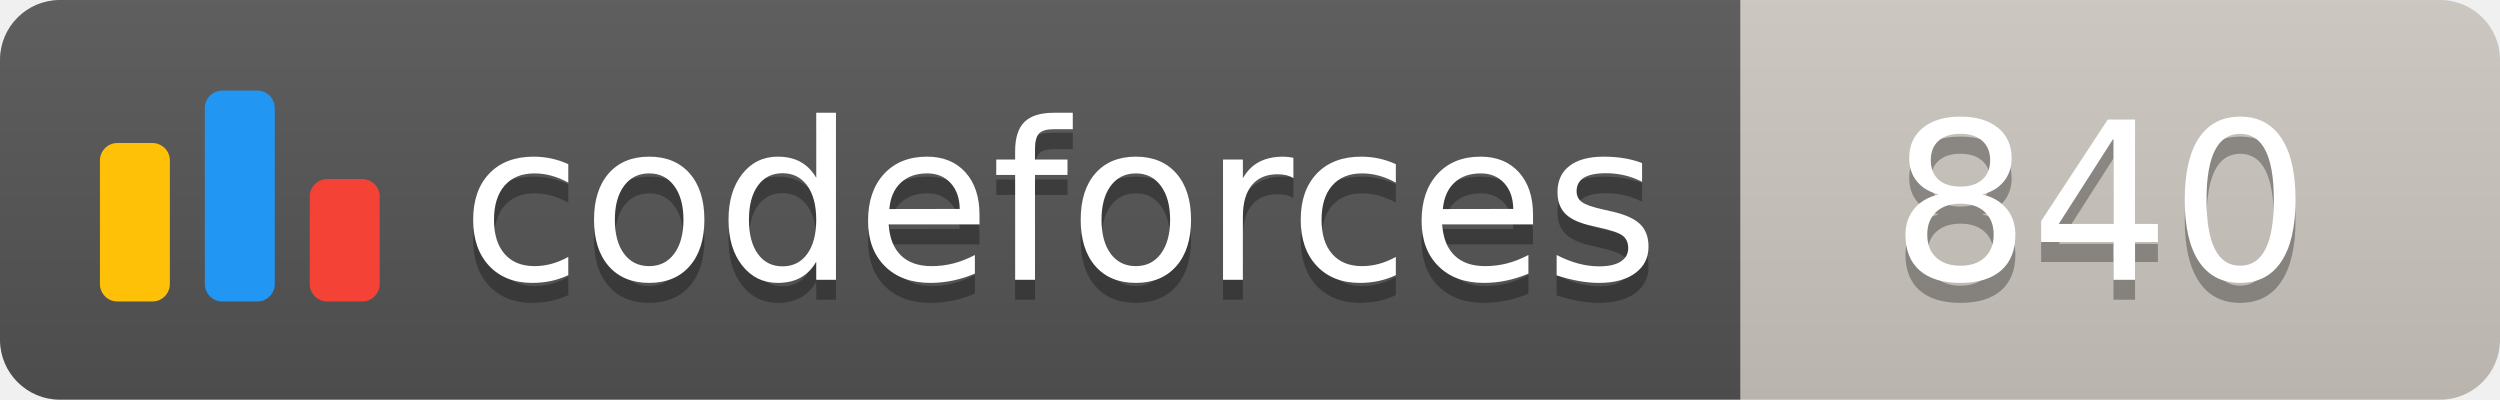
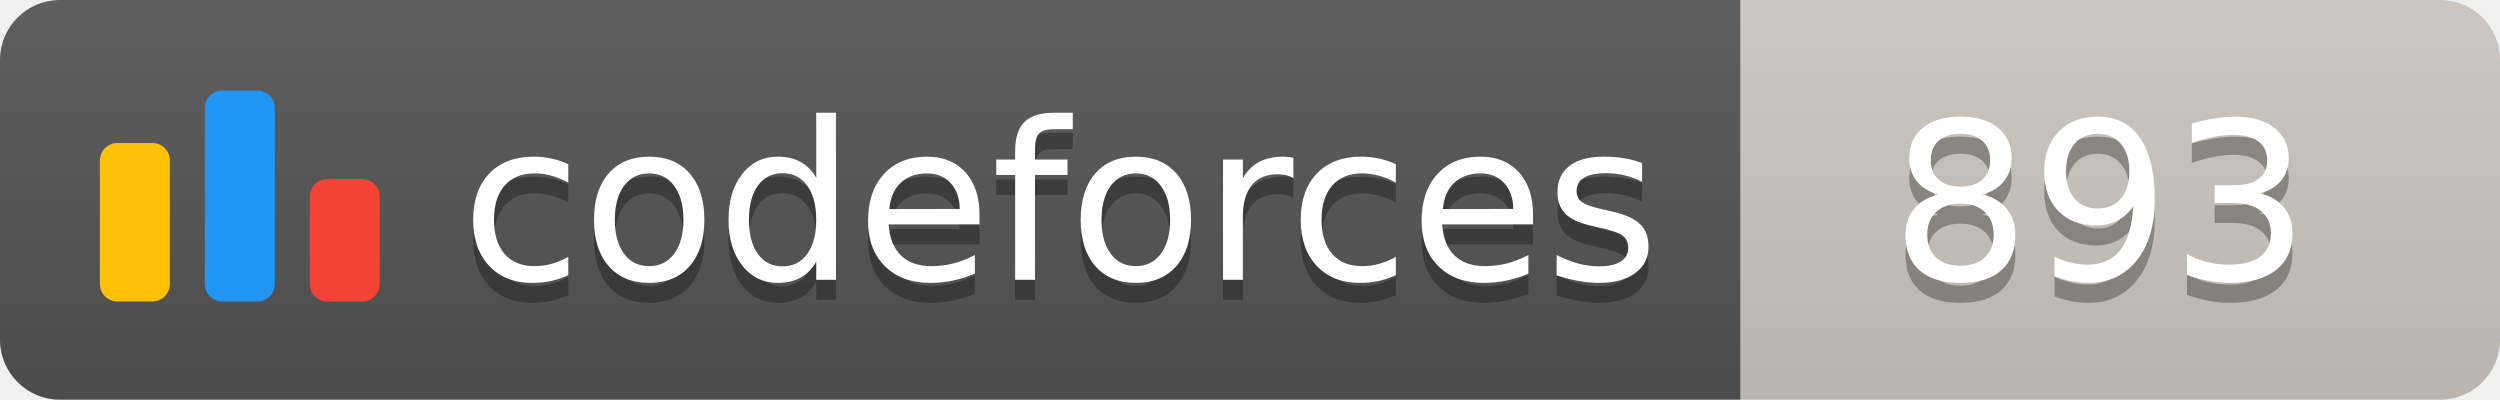
<svg xmlns="http://www.w3.org/2000/svg" width="125.1" height="20">
  <linearGradient id="smooth" x2="0" y2="100%">
    <stop offset="0" stop-color="#bbb" stop-opacity=".1" />
    <stop offset="1" stop-opacity=".1" />
  </linearGradient>
  <clipPath id="round">
    <rect width="125.1" height="20" rx="3" fill="#fff" />
  </clipPath>
  <g clip-path="url(#round)">
    <rect width="87.1" height="20" fill="#555" />
    <rect x="87.1" width="38.0" height="20" fill="#cec8c1" />
    <rect width="125.1" height="20" fill="url(#smooth)" />
  </g>
  <g fill="#fff" text-anchor="middle" font-family="DejaVu Sans,Verdana,Geneva,sans-serif" font-size="110">
    <svg x="5" y="3" class="logo" width="14" height="14" viewBox="0 0 32 25" fill="none">
      <rect y="6" width="8" height="18.125" rx="2" fill="#FFC107" />
      <rect x="24" y="10.125" width="8" height="14" rx="2" fill="#F44336" />
      <rect x="12" width="8" height="24.125" rx="2" fill="#2196F3" />
    </svg>
    <text x="530.5" y="150" fill="#010101" fill-opacity=".3" transform="scale(0.1)" textLength="601.0" lengthAdjust="spacing">codeforces
        </text>
    <text x="530.5" y="140" transform="scale(0.1)" textLength="601.0" lengthAdjust="spacing">codeforces</text>
-     <text x="1051.0" y="150" fill="#010101" fill-opacity=".3" transform="scale(0.1)" textLength="280.0" lengthAdjust="spacing">840
+     <text x="1051.0" y="150" fill="#010101" fill-opacity=".3" transform="scale(0.1)" textLength="280.0" lengthAdjust="spacing">893
        </text>
-     <text x="1051.0" y="140" transform="scale(0.1)" textLength="280.0" lengthAdjust="spacing">840</text>
+     <text x="1051.0" y="140" transform="scale(0.1)" textLength="280.0" lengthAdjust="spacing">893</text>
  </g>
</svg>
